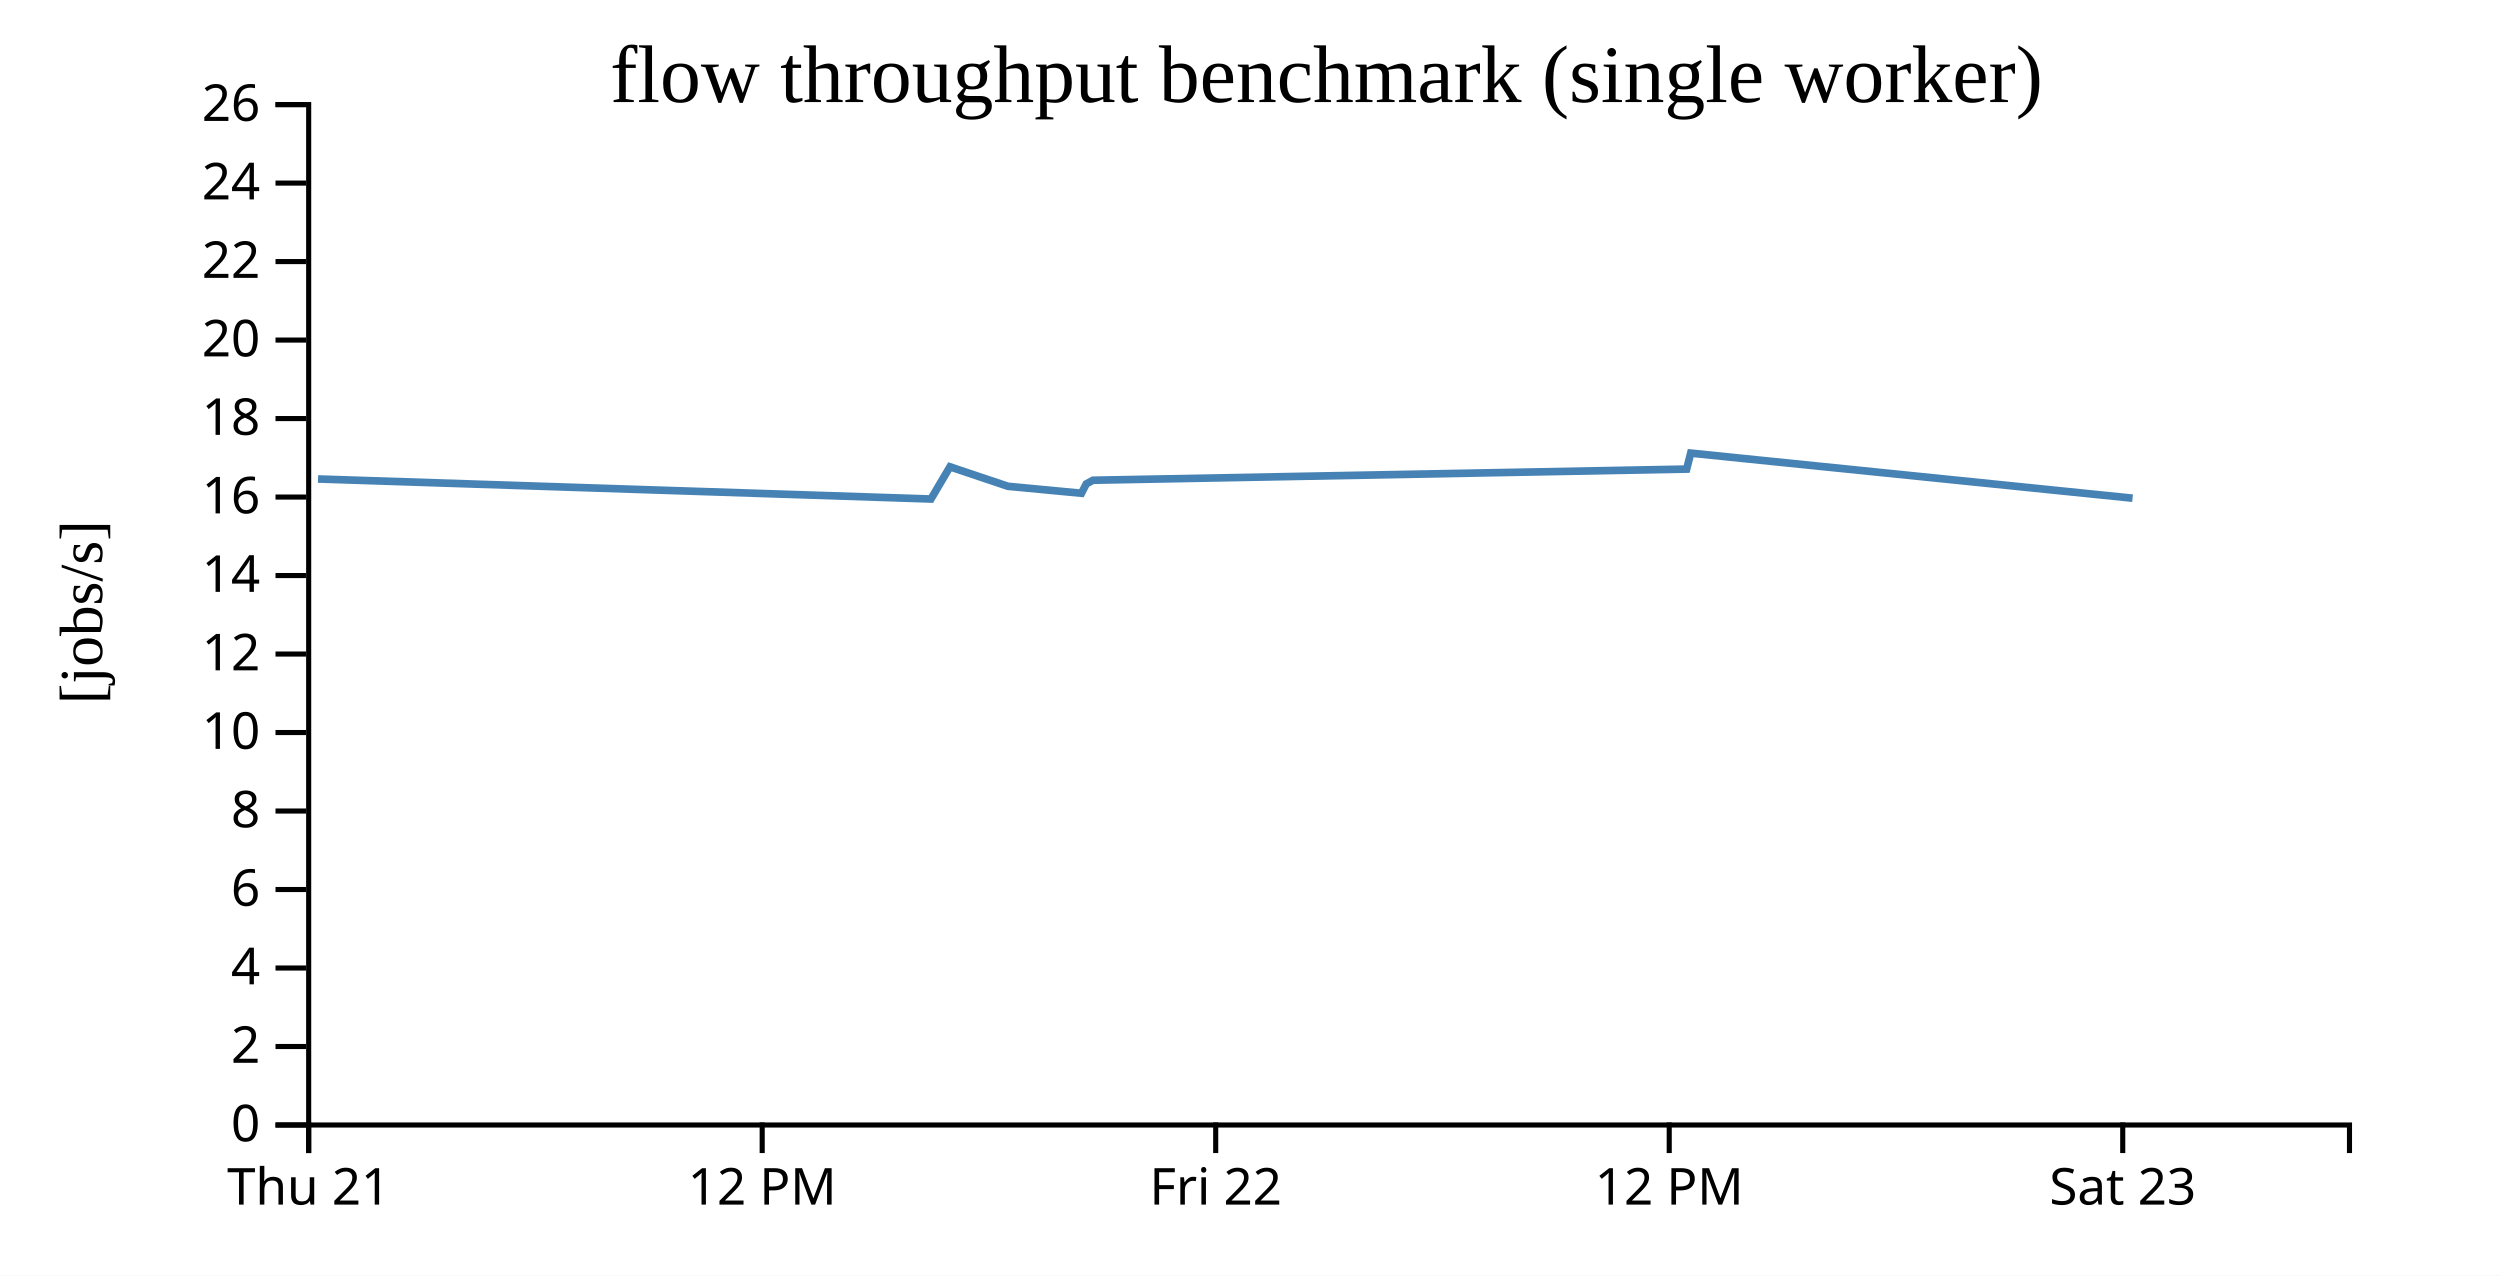
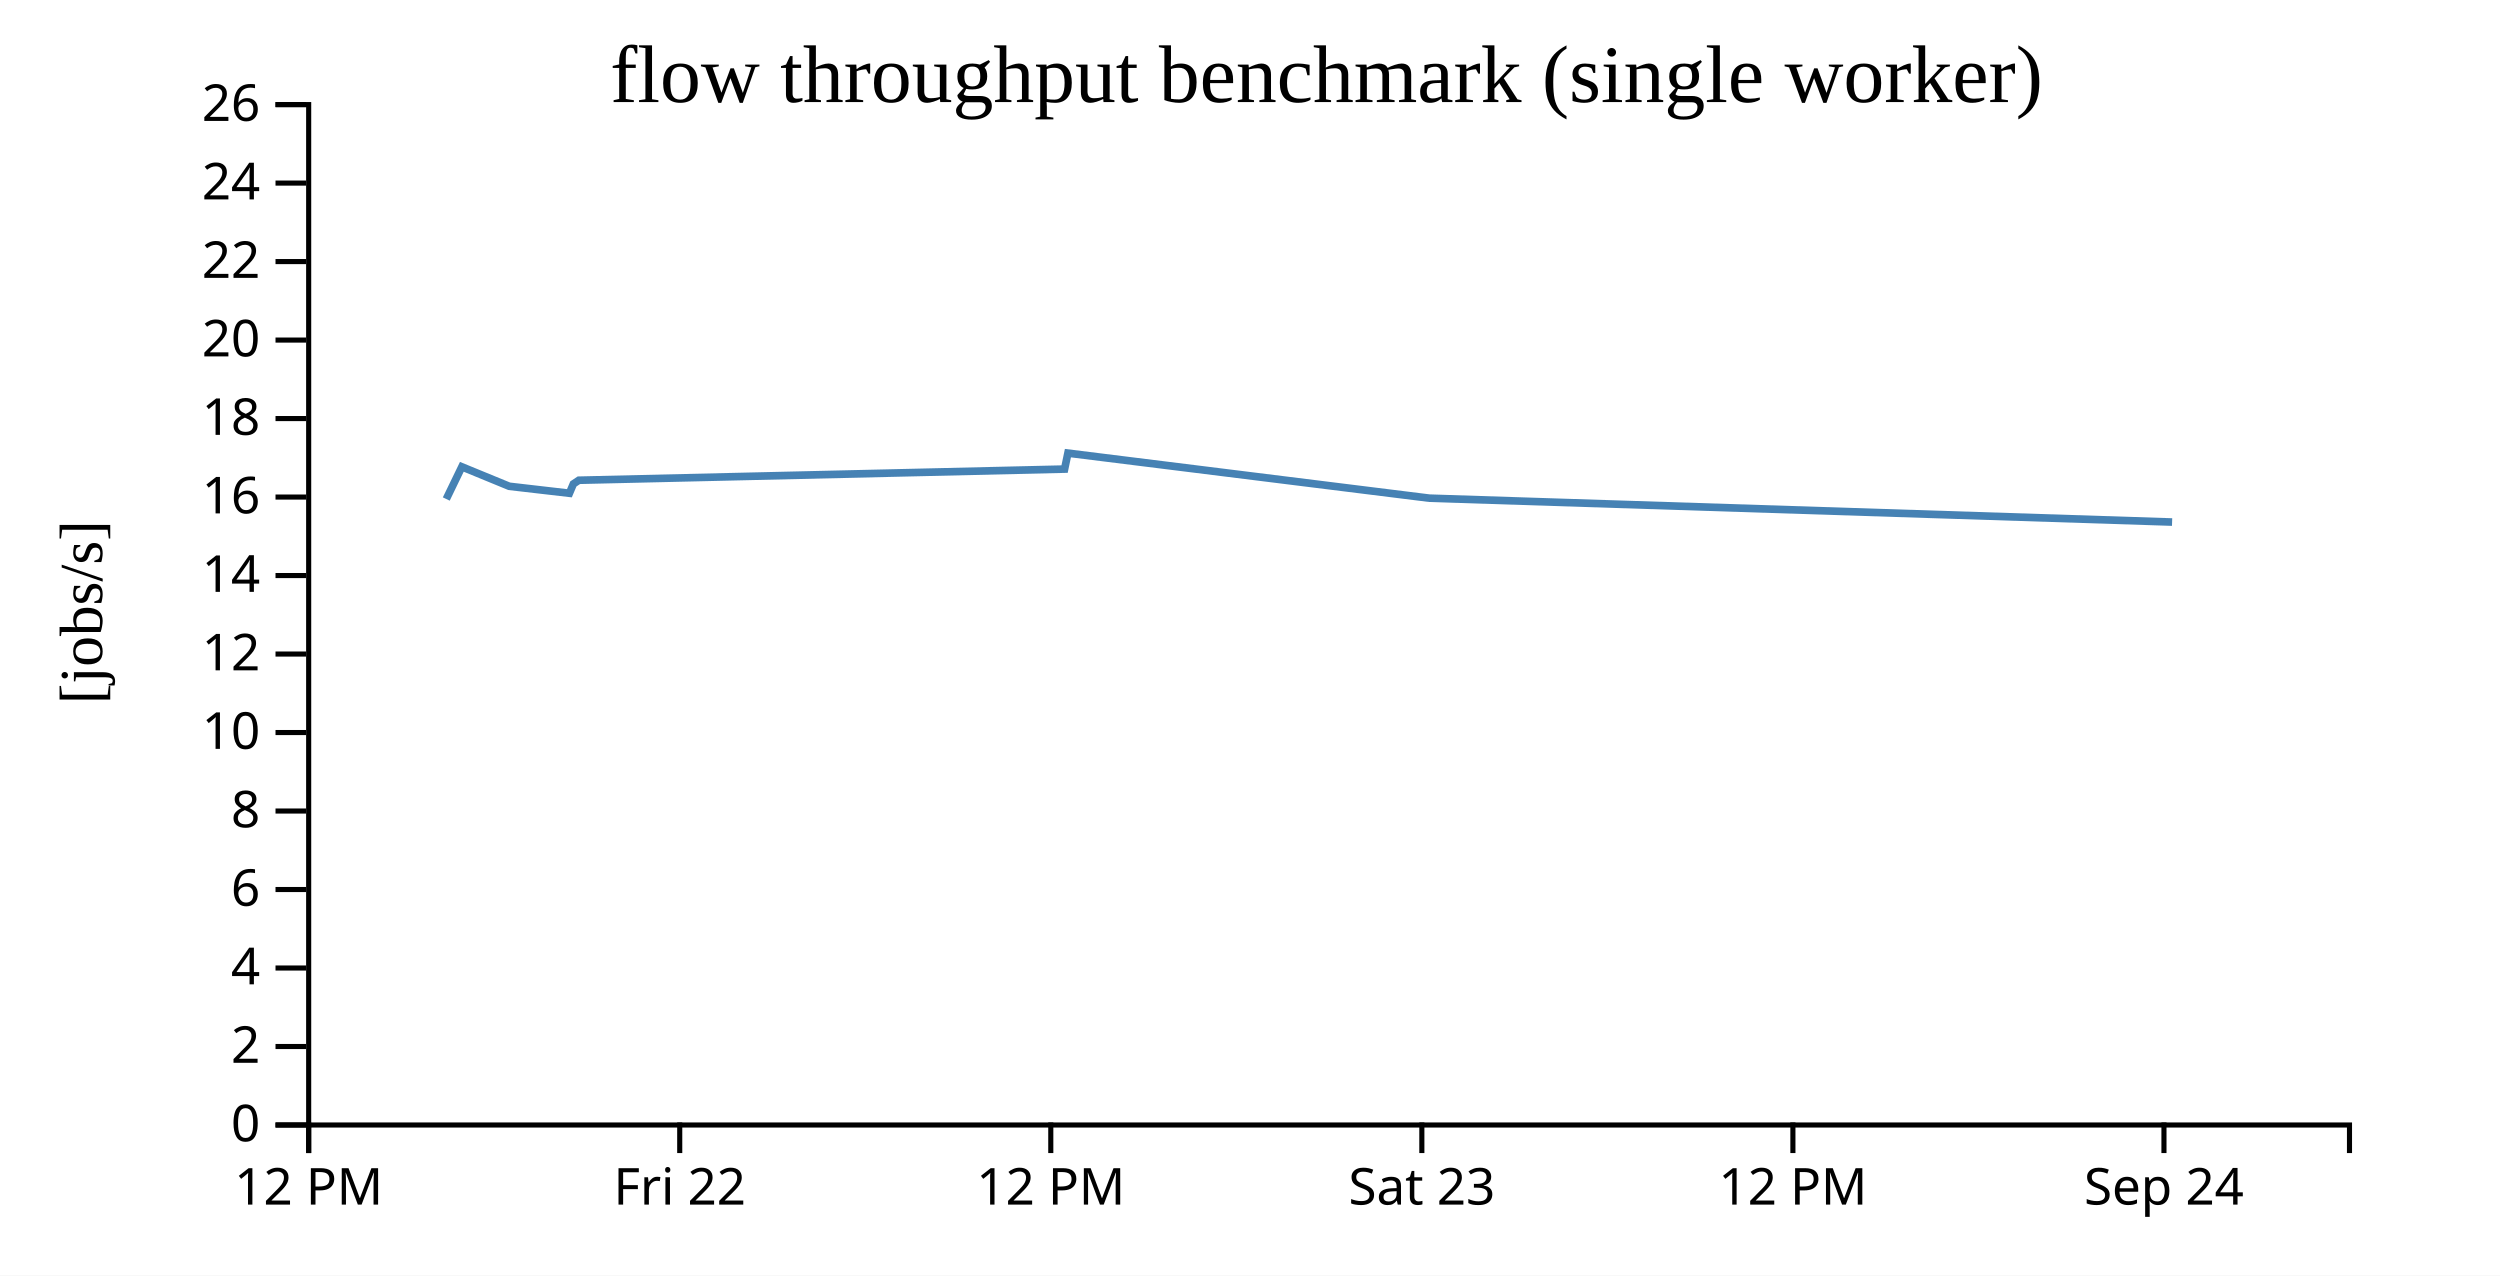
<svg xmlns="http://www.w3.org/2000/svg" width="490" height="250">
  <rect width="100%" height="100%" fill="white" />
  <g transform="translate(60,20)">
    <g transform="translate(0,200)" fill="none" font-size="10" font-family="sans-serif" text-anchor="middle">
      <path class="domain" stroke="currentColor" d="M0.5,6V0.5H400.5V6" />
      <g class="tick" opacity="1" transform="translate(0.5,0)">
        <line stroke="currentColor" y2="6" />
-         <text fill="currentColor" y="9" dy="0.71em">Thu 21</text>
+         <text fill="currentColor" y="9" dy="0.71em">12 PM</text>
      </g>
-       <g class="tick" opacity="1" transform="translate(89.38889,0)">
+       <g class="tick" opacity="1" transform="translate(73.22727,0)">
+         <line stroke="currentColor" y2="6" />
+         <text fill="currentColor" y="9" dy="0.71em">Fri 22</text>
+       </g>
+       <g class="tick" opacity="1" transform="translate(145.9545,0)">
        <line stroke="currentColor" y2="6" />
        <text fill="currentColor" y="9" dy="0.71em">12 PM</text>
      </g>
-       <g class="tick" opacity="1" transform="translate(178.2778,0)">
+       <g class="tick" opacity="1" transform="translate(218.6818,0)">
        <line stroke="currentColor" y2="6" />
-         <text fill="currentColor" y="9" dy="0.71em">Fri 22</text>
+         <text fill="currentColor" y="9" dy="0.71em">Sat 23</text>
      </g>
-       <g class="tick" opacity="1" transform="translate(267.1667,0)">
+       <g class="tick" opacity="1" transform="translate(291.4091,0)">
        <line stroke="currentColor" y2="6" />
        <text fill="currentColor" y="9" dy="0.71em">12 PM</text>
      </g>
-       <g class="tick" opacity="1" transform="translate(356.0556,0)">
+       <g class="tick" opacity="1" transform="translate(364.1364,0)">
        <line stroke="currentColor" y2="6" />
-         <text fill="currentColor" y="9" dy="0.71em">Sat 23</text>
+         <text fill="currentColor" y="9" dy="0.71em">Sep 24</text>
      </g>
    </g>
    <g fill="none" font-size="10" font-family="sans-serif" text-anchor="end">
      <path class="domain" stroke="currentColor" d="M-6,200.5H0.5V0.5H-6" />
      <g class="tick" opacity="1" transform="translate(0,200.5)">
        <line stroke="currentColor" x2="-6" />
        <text fill="currentColor" x="-9" dy="0.32em">0</text>
      </g>
      <g class="tick" opacity="1" transform="translate(0,185.1154)">
        <line stroke="currentColor" x2="-6" />
        <text fill="currentColor" x="-9" dy="0.32em">2</text>
      </g>
      <g class="tick" opacity="1" transform="translate(0,169.7308)">
        <line stroke="currentColor" x2="-6" />
        <text fill="currentColor" x="-9" dy="0.32em">4</text>
      </g>
      <g class="tick" opacity="1" transform="translate(0,154.3462)">
        <line stroke="currentColor" x2="-6" />
        <text fill="currentColor" x="-9" dy="0.32em">6</text>
      </g>
      <g class="tick" opacity="1" transform="translate(0,138.9615)">
        <line stroke="currentColor" x2="-6" />
        <text fill="currentColor" x="-9" dy="0.32em">8</text>
      </g>
      <g class="tick" opacity="1" transform="translate(0,123.5769)">
        <line stroke="currentColor" x2="-6" />
        <text fill="currentColor" x="-9" dy="0.32em">10</text>
      </g>
      <g class="tick" opacity="1" transform="translate(0,108.1923)">
        <line stroke="currentColor" x2="-6" />
        <text fill="currentColor" x="-9" dy="0.32em">12</text>
      </g>
      <g class="tick" opacity="1" transform="translate(0,92.80769)">
        <line stroke="currentColor" x2="-6" />
        <text fill="currentColor" x="-9" dy="0.32em">14</text>
      </g>
      <g class="tick" opacity="1" transform="translate(0,77.42308)">
        <line stroke="currentColor" x2="-6" />
        <text fill="currentColor" x="-9" dy="0.32em">16</text>
      </g>
      <g class="tick" opacity="1" transform="translate(0,62.03846)">
        <line stroke="currentColor" x2="-6" />
        <text fill="currentColor" x="-9" dy="0.32em">18</text>
      </g>
      <g class="tick" opacity="1" transform="translate(0,46.65385)">
        <line stroke="currentColor" x2="-6" />
        <text fill="currentColor" x="-9" dy="0.32em">20</text>
      </g>
      <g class="tick" opacity="1" transform="translate(0,31.26923)">
        <line stroke="currentColor" x2="-6" />
        <text fill="currentColor" x="-9" dy="0.32em">22</text>
      </g>
      <g class="tick" opacity="1" transform="translate(0,15.88462)">
        <line stroke="currentColor" x2="-6" />
        <text fill="currentColor" x="-9" dy="0.32em">24</text>
      </g>
      <g class="tick" opacity="1" transform="translate(0,0.5)">
        <line stroke="currentColor" x2="-6" />
        <text fill="currentColor" x="-9" dy="0.32em">26</text>
      </g>
    </g>
    <text text-anchor="middle" style="font-size: 12px" transform="rotate(-90)" y="-40" x="-100">[jobs/s]</text>
    <text text-anchor="middle" style="font-size: 16px" y="0" x="200">flow throughput benchmark (single worker)</text>
-     <path fill="none" stroke="steelblue" stroke-width="1.5" d="M2.333,73.88L122.464,77.807L126.193,71.495L137.545,75.311L151.961,76.678L152.908,74.849L154.224,74.128L270.582,71.94L271.38,68.813L357.984,77.644" />
+     <path fill="none" stroke="steelblue" stroke-width="1.5" d="M27.47,77.807L30.521,71.495L39.809,75.311L51.604,76.678L52.379,74.849L53.456,74.128L148.658,71.94L149.311,68.813L220.169,77.644L365.731,82.323" />
  </g>
</svg>
